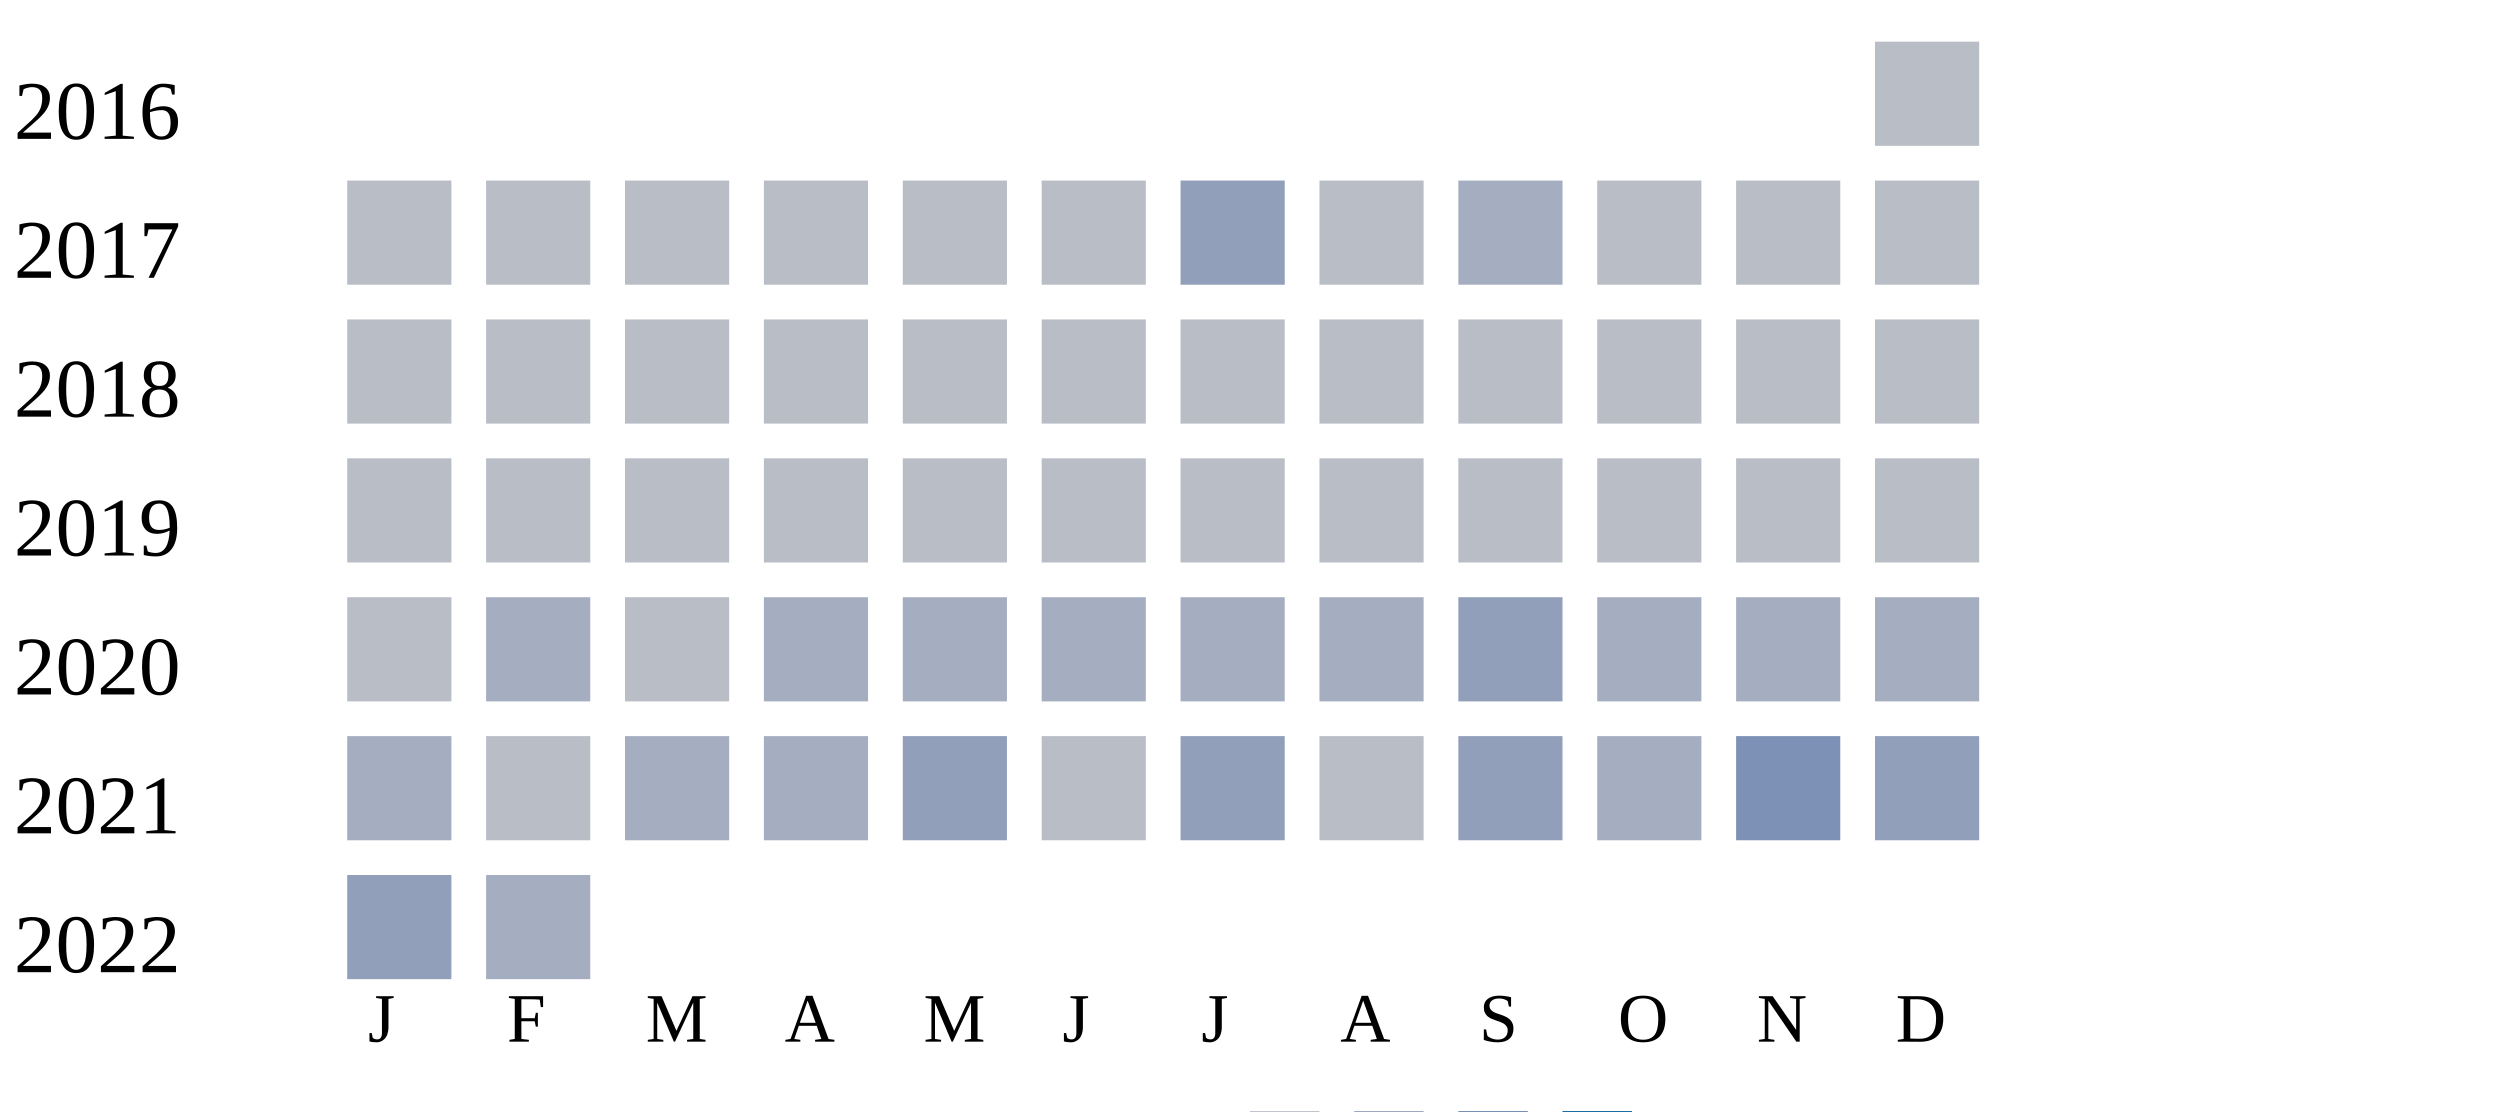
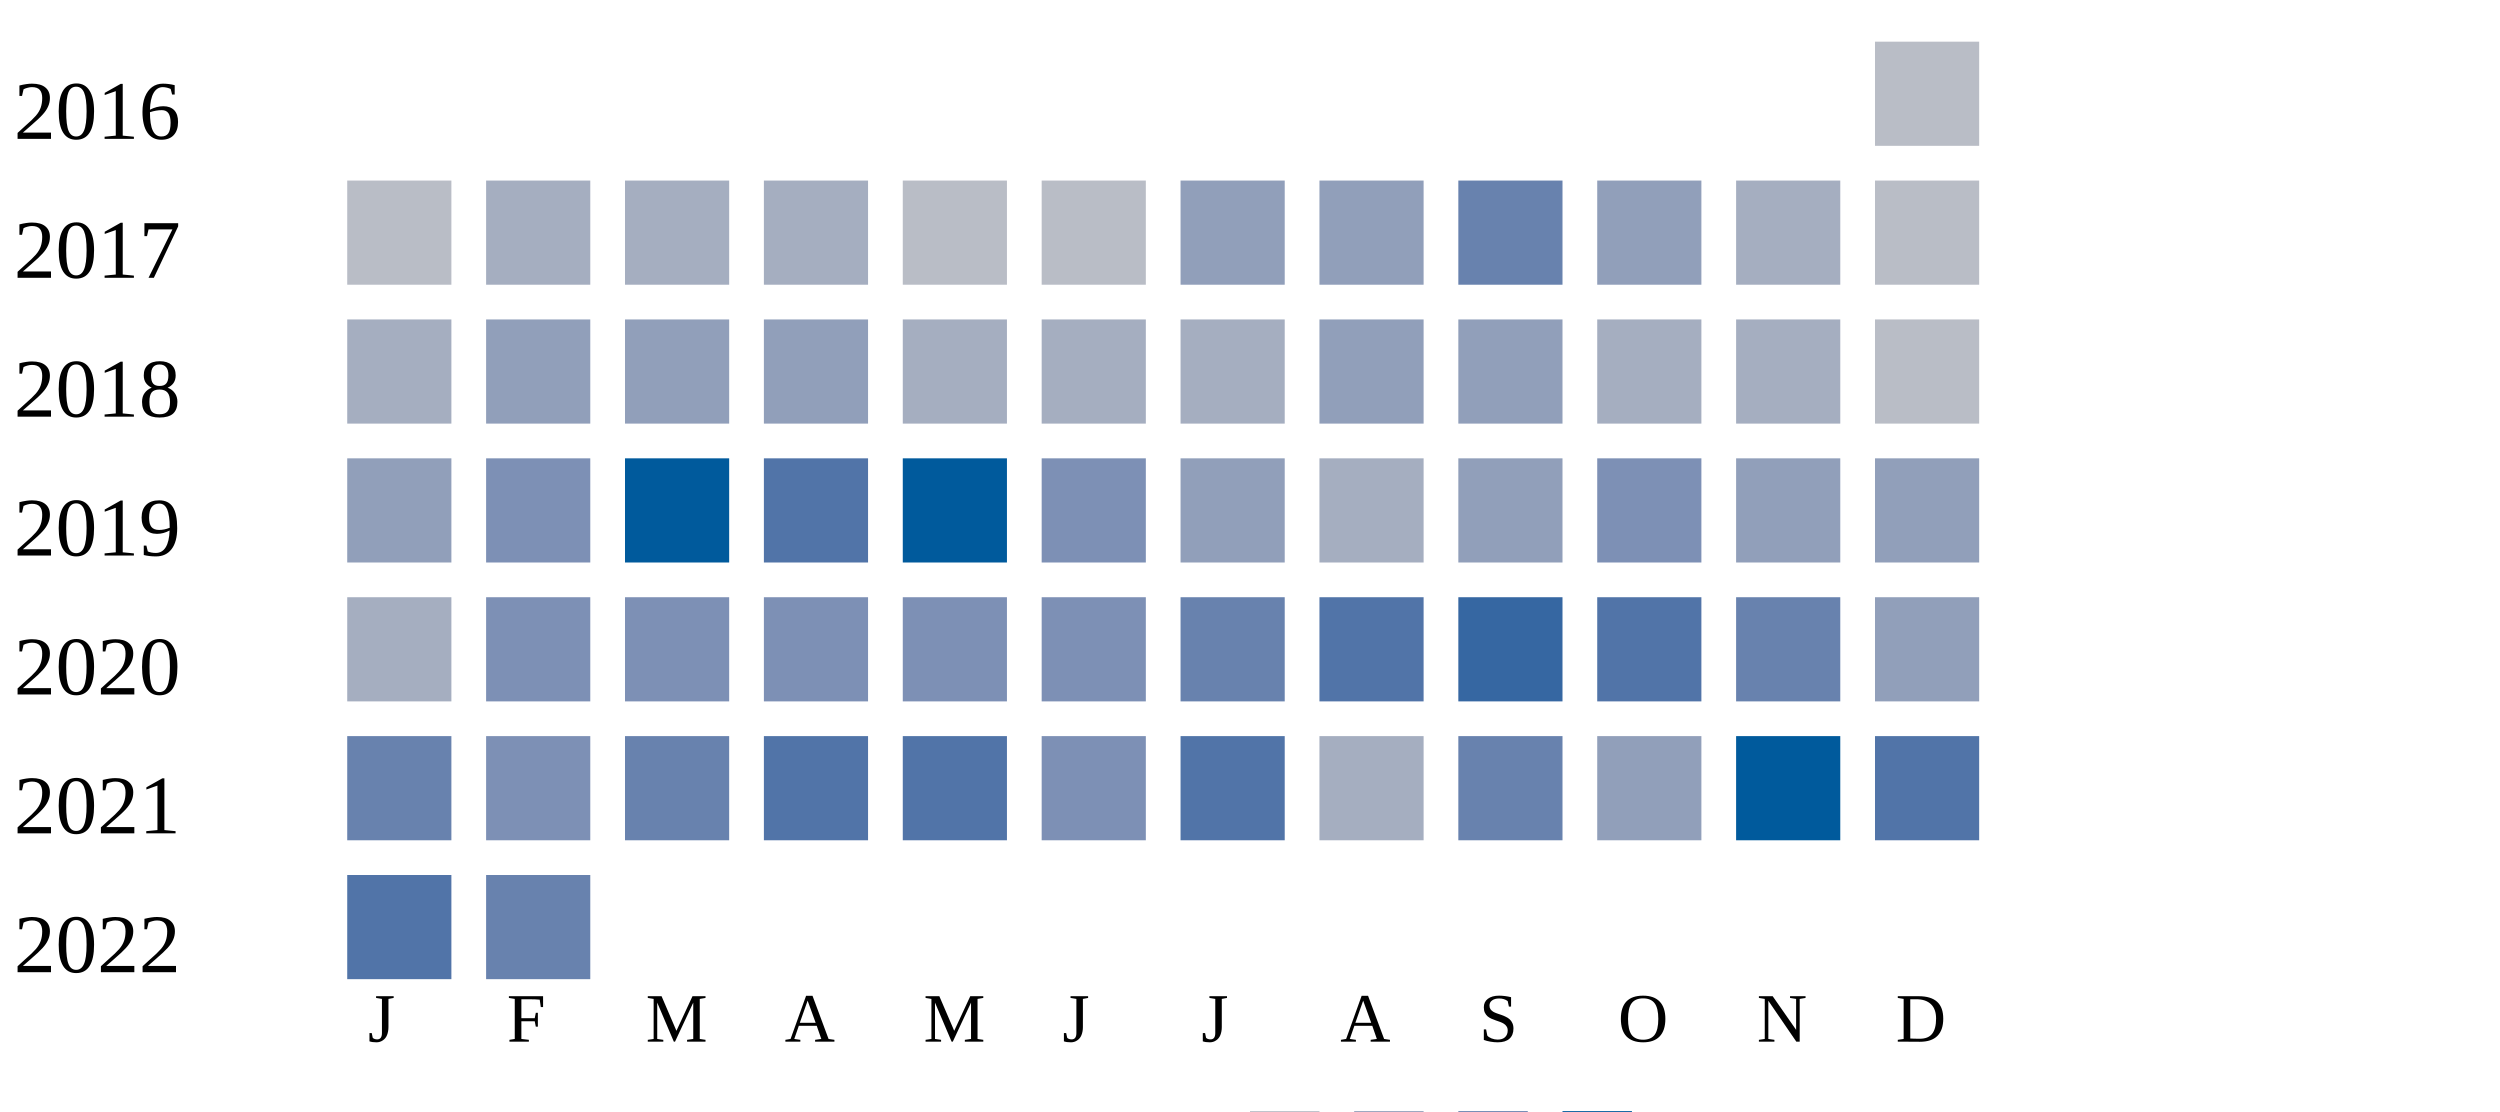
<svg xmlns="http://www.w3.org/2000/svg" width="360" height="160">
  <g transform="translate(0 0)">
    <text x="2" y="20">2016</text>
    <rect x="270" y="6" width="15" height="15" fill="#b9bdc6" />
  </g>
  <g transform="translate(0 20)">
    <text x="2" y="20">2017</text>
    <rect x="50" y="6" width="15" height="15" fill="#b9bdc6" />
-     <rect x="70" y="6" width="15" height="15" fill="#b9bdc6" />
-     <rect x="90" y="6" width="15" height="15" fill="#b9bdc6" />
-     <rect x="110" y="6" width="15" height="15" fill="#b9bdc6" />
+     <rect x="70" y="6" width="15" height="15" fill="#a5aec0" />
+     <rect x="90" y="6" width="15" height="15" fill="#a5aec0" />
+     <rect x="110" y="6" width="15" height="15" fill="#a5aec0" />
    <rect x="130" y="6" width="15" height="15" fill="#b9bdc6" />
    <rect x="150" y="6" width="15" height="15" fill="#b9bdc6" />
    <rect x="170" y="6" width="15" height="15" fill="#919fba" />
-     <rect x="190" y="6" width="15" height="15" fill="#b9bdc6" />
-     <rect x="210" y="6" width="15" height="15" fill="#a5aec0" />
-     <rect x="230" y="6" width="15" height="15" fill="#b9bdc6" />
-     <rect x="250" y="6" width="15" height="15" fill="#b9bdc6" />
+     <rect x="190" y="6" width="15" height="15" fill="#919fba" />
+     <rect x="210" y="6" width="15" height="15" fill="#6882ae" />
+     <rect x="230" y="6" width="15" height="15" fill="#919fba" />
+     <rect x="250" y="6" width="15" height="15" fill="#a5aec0" />
    <rect x="270" y="6" width="15" height="15" fill="#b9bdc6" />
  </g>
  <g transform="translate(0 40)">
    <text x="2" y="20">2018</text>
-     <rect x="50" y="6" width="15" height="15" fill="#b9bdc6" />
-     <rect x="70" y="6" width="15" height="15" fill="#b9bdc6" />
-     <rect x="90" y="6" width="15" height="15" fill="#b9bdc6" />
-     <rect x="110" y="6" width="15" height="15" fill="#b9bdc6" />
-     <rect x="130" y="6" width="15" height="15" fill="#b9bdc6" />
-     <rect x="150" y="6" width="15" height="15" fill="#b9bdc6" />
-     <rect x="170" y="6" width="15" height="15" fill="#b9bdc6" />
-     <rect x="190" y="6" width="15" height="15" fill="#b9bdc6" />
-     <rect x="210" y="6" width="15" height="15" fill="#b9bdc6" />
-     <rect x="230" y="6" width="15" height="15" fill="#b9bdc6" />
-     <rect x="250" y="6" width="15" height="15" fill="#b9bdc6" />
+     <rect x="50" y="6" width="15" height="15" fill="#a5aec0" />
+     <rect x="70" y="6" width="15" height="15" fill="#919fba" />
+     <rect x="90" y="6" width="15" height="15" fill="#919fba" />
+     <rect x="110" y="6" width="15" height="15" fill="#919fba" />
+     <rect x="130" y="6" width="15" height="15" fill="#a5aec0" />
+     <rect x="150" y="6" width="15" height="15" fill="#a5aec0" />
+     <rect x="170" y="6" width="15" height="15" fill="#a5aec0" />
+     <rect x="190" y="6" width="15" height="15" fill="#919fba" />
+     <rect x="210" y="6" width="15" height="15" fill="#919fba" />
+     <rect x="230" y="6" width="15" height="15" fill="#a5aec0" />
+     <rect x="250" y="6" width="15" height="15" fill="#a5aec0" />
    <rect x="270" y="6" width="15" height="15" fill="#b9bdc6" />
  </g>
  <g transform="translate(0 60)">
    <text x="2" y="20">2019</text>
-     <rect x="50" y="6" width="15" height="15" fill="#b9bdc6" />
-     <rect x="70" y="6" width="15" height="15" fill="#b9bdc6" />
-     <rect x="90" y="6" width="15" height="15" fill="#b9bdc6" />
-     <rect x="110" y="6" width="15" height="15" fill="#b9bdc6" />
-     <rect x="130" y="6" width="15" height="15" fill="#b9bdc6" />
-     <rect x="150" y="6" width="15" height="15" fill="#b9bdc6" />
-     <rect x="170" y="6" width="15" height="15" fill="#b9bdc6" />
-     <rect x="190" y="6" width="15" height="15" fill="#b9bdc6" />
-     <rect x="210" y="6" width="15" height="15" fill="#b9bdc6" />
-     <rect x="230" y="6" width="15" height="15" fill="#b9bdc6" />
-     <rect x="250" y="6" width="15" height="15" fill="#b9bdc6" />
-     <rect x="270" y="6" width="15" height="15" fill="#b9bdc6" />
+     <rect x="50" y="6" width="15" height="15" fill="#919fba" />
+     <rect x="70" y="6" width="15" height="15" fill="#7d90b5" />
+     <rect x="90" y="6" width="15" height="15" fill="#005a9c" />
+     <rect x="110" y="6" width="15" height="15" fill="#5174a8" />
+     <rect x="130" y="6" width="15" height="15" fill="#005a9c" />
+     <rect x="150" y="6" width="15" height="15" fill="#7d90b5" />
+     <rect x="170" y="6" width="15" height="15" fill="#919fba" />
+     <rect x="190" y="6" width="15" height="15" fill="#a5aec0" />
+     <rect x="210" y="6" width="15" height="15" fill="#919fba" />
+     <rect x="230" y="6" width="15" height="15" fill="#7d90b5" />
+     <rect x="250" y="6" width="15" height="15" fill="#919fba" />
+     <rect x="270" y="6" width="15" height="15" fill="#919fba" />
  </g>
  <g transform="translate(0 80)">
    <text x="2" y="20">2020</text>
-     <rect x="50" y="6" width="15" height="15" fill="#b9bdc6" />
-     <rect x="70" y="6" width="15" height="15" fill="#a5aec0" />
-     <rect x="90" y="6" width="15" height="15" fill="#b9bdc6" />
-     <rect x="110" y="6" width="15" height="15" fill="#a5aec0" />
-     <rect x="130" y="6" width="15" height="15" fill="#a5aec0" />
-     <rect x="150" y="6" width="15" height="15" fill="#a5aec0" />
-     <rect x="170" y="6" width="15" height="15" fill="#a5aec0" />
-     <rect x="190" y="6" width="15" height="15" fill="#a5aec0" />
-     <rect x="210" y="6" width="15" height="15" fill="#919fba" />
-     <rect x="230" y="6" width="15" height="15" fill="#a5aec0" />
-     <rect x="250" y="6" width="15" height="15" fill="#a5aec0" />
-     <rect x="270" y="6" width="15" height="15" fill="#a5aec0" />
+     <rect x="50" y="6" width="15" height="15" fill="#a5aec0" />
+     <rect x="70" y="6" width="15" height="15" fill="#7d90b5" />
+     <rect x="90" y="6" width="15" height="15" fill="#7d90b5" />
+     <rect x="110" y="6" width="15" height="15" fill="#7d90b5" />
+     <rect x="130" y="6" width="15" height="15" fill="#7d90b5" />
+     <rect x="150" y="6" width="15" height="15" fill="#7d90b5" />
+     <rect x="170" y="6" width="15" height="15" fill="#6882ae" />
+     <rect x="190" y="6" width="15" height="15" fill="#5174a8" />
+     <rect x="210" y="6" width="15" height="15" fill="#3667a2" />
+     <rect x="230" y="6" width="15" height="15" fill="#5174a8" />
+     <rect x="250" y="6" width="15" height="15" fill="#6882ae" />
+     <rect x="270" y="6" width="15" height="15" fill="#919fba" />
  </g>
  <g transform="translate(0 100)">
    <text x="2" y="20">2021</text>
-     <rect x="50" y="6" width="15" height="15" fill="#a5aec0" />
-     <rect x="70" y="6" width="15" height="15" fill="#b9bdc6" />
-     <rect x="90" y="6" width="15" height="15" fill="#a5aec0" />
-     <rect x="110" y="6" width="15" height="15" fill="#a5aec0" />
-     <rect x="130" y="6" width="15" height="15" fill="#919fba" />
-     <rect x="150" y="6" width="15" height="15" fill="#b9bdc6" />
-     <rect x="170" y="6" width="15" height="15" fill="#919fba" />
-     <rect x="190" y="6" width="15" height="15" fill="#b9bdc6" />
-     <rect x="210" y="6" width="15" height="15" fill="#919fba" />
-     <rect x="230" y="6" width="15" height="15" fill="#a5aec0" />
-     <rect x="250" y="6" width="15" height="15" fill="#7d90b5" />
-     <rect x="270" y="6" width="15" height="15" fill="#919fba" />
+     <rect x="50" y="6" width="15" height="15" fill="#6882ae" />
+     <rect x="70" y="6" width="15" height="15" fill="#7d90b5" />
+     <rect x="90" y="6" width="15" height="15" fill="#6882ae" />
+     <rect x="110" y="6" width="15" height="15" fill="#5174a8" />
+     <rect x="130" y="6" width="15" height="15" fill="#5174a8" />
+     <rect x="150" y="6" width="15" height="15" fill="#7d90b5" />
+     <rect x="170" y="6" width="15" height="15" fill="#5174a8" />
+     <rect x="190" y="6" width="15" height="15" fill="#a5aec0" />
+     <rect x="210" y="6" width="15" height="15" fill="#6882ae" />
+     <rect x="230" y="6" width="15" height="15" fill="#919fba" />
+     <rect x="250" y="6" width="15" height="15" fill="#005a9c" />
+     <rect x="270" y="6" width="15" height="15" fill="#5174a8" />
  </g>
  <g transform="translate(0 120)">
    <text x="2" y="20">2022</text>
-     <rect x="50" y="6" width="15" height="15" fill="#919fba" />
-     <rect x="70" y="6" width="15" height="15" fill="#a5aec0" />
+     <rect x="50" y="6" width="15" height="15" fill="#5174a8" />
+     <rect x="70" y="6" width="15" height="15" fill="#6882ae" />
  </g>
  <text style="font-size: 10px; text-align: center" x="53" y="150">J</text>
  <text style="font-size: 10px; text-align: center" x="73" y="150">F</text>
  <text style="font-size: 10px; text-align: center" x="93" y="150">M</text>
  <text style="font-size: 10px; text-align: center" x="113" y="150">A</text>
  <text style="font-size: 10px; text-align: center" x="133" y="150">M</text>
  <text style="font-size: 10px; text-align: center" x="153" y="150">J</text>
  <text style="font-size: 10px; text-align: center" x="173" y="150">J</text>
  <text style="font-size: 10px; text-align: center" x="193" y="150">A</text>
  <text style="font-size: 10px; text-align: center" x="213" y="150">S</text>
  <text style="font-size: 10px; text-align: center" x="233" y="150">O</text>
  <text style="font-size: 10px; text-align: center" x="253" y="150">N</text>
  <text style="font-size: 10px; text-align: center" x="273" y="150">D</text>
  <text style="font-size: 10px;" x="155" y="169">Less</text>
  <rect fill="#b9bdc6" width="10" height="10" x="180" y="160" />
  <rect fill="#919fba" width="10" height="10" x="195" y="160" />
  <rect fill="#6882ae" width="10" height="10" x="210" y="160" />
  <rect fill="#005a9c" width="10" height="10" x="225" y="160" />
  <text x="240" y="169" style="font-size: 10px;">More</text>
</svg>
